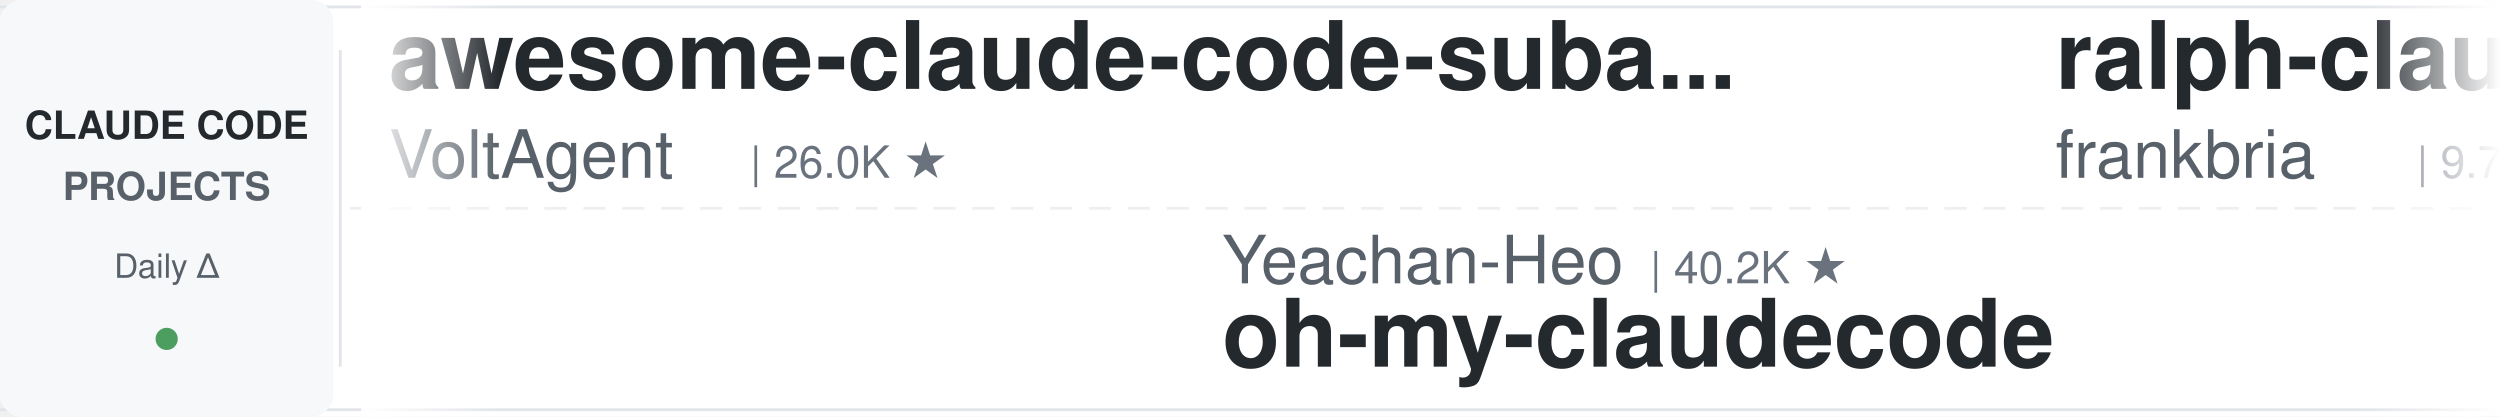
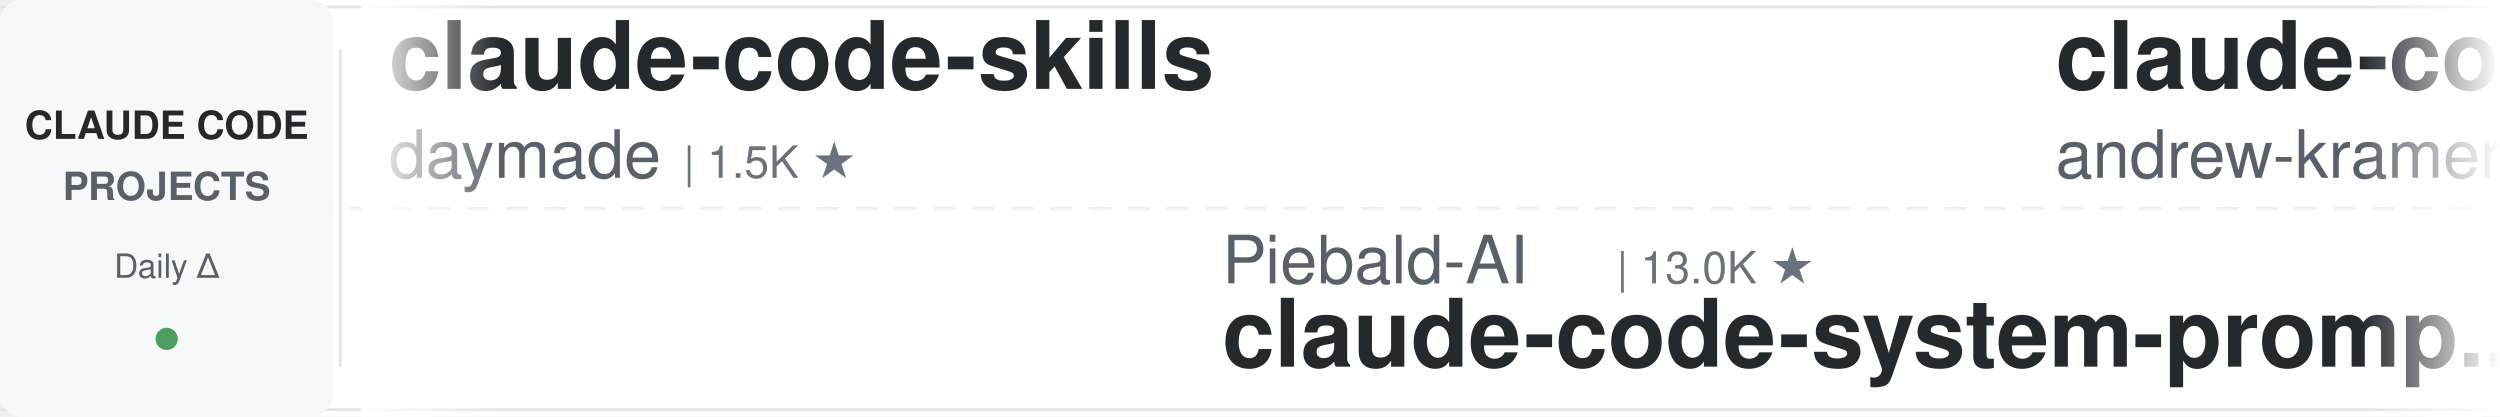
<svg xmlns="http://www.w3.org/2000/svg" width="900" height="150">
  <defs>
    <linearGradient id="leftFade" x1="0%" y1="0%" x2="100%" y2="0%">
      <stop offset="0%" style="stop-color:#ffffff;stop-opacity:1" />
      <stop offset="100%" style="stop-color:#ffffff;stop-opacity:0" />
    </linearGradient>
    <linearGradient id="rightFade" x1="0%" y1="0%" x2="100%" y2="0%">
      <stop offset="0%" style="stop-color:#ffffff;stop-opacity:0" />
      <stop offset="100%" style="stop-color:#ffffff;stop-opacity:1" />
    </linearGradient>
  </defs>
  <rect width="900" height="150" fill="#ffffff" rx="8" />
  <rect x="0" y="2" width="900" height="1" fill="#e1e4e8" />
  <rect x="0" y="147" width="900" height="1" fill="#e1e4e8" />
  <line x1="0" y1="75" x2="900" y2="75" stroke="#e1e4e8" stroke-width="1" stroke-dasharray="8 6" opacity="0.6" />
  <rect x="0" y="0" width="120" height="150" fill="#f6f8fa" rx="8" />
  <text x="60" y="50" font-family="-apple-system, BlinkMacSystemFont, 'Segoe UI', Helvetica, Arial, sans-serif" font-size="14" font-weight="600" fill="#24292e" text-anchor="middle">CLAUDE CODE</text>
  <text x="60" y="72" font-family="-apple-system, BlinkMacSystemFont, 'Segoe UI', Helvetica, Arial, sans-serif" font-size="14" font-weight="600" fill="#586069" text-anchor="middle">PROJECTS</text>
  <text x="60" y="100" font-family="-apple-system, BlinkMacSystemFont, 'Segoe UI', Helvetica, Arial, sans-serif" font-size="12" font-weight="500" fill="#586069" text-anchor="middle">Daily Δ</text>
  <circle cx="60" cy="122" r="4" fill="#22863a" opacity="0.8" />
  <rect x="122" y="18" width="1" height="114" fill="#e1e4e8" />
  <clipPath id="tickerClip">
    <rect x="130" y="0" width="770" height="150" />
  </clipPath>
  <g clip-path="url(#tickerClip)">
    <g id="tickerItems">
      <animateTransform attributeName="transform" attributeType="XML" type="translate" from="0 0" to="-3000 0" dur="54s" repeatCount="indefinite" />
      <g transform="translate(0, 0)">
-         <text x="140" y="32" font-family="-apple-system, BlinkMacSystemFont, 'Segoe UI', Helvetica, Arial, sans-serif" font-size="34" font-weight="600" fill="#24292e">awesome-claude-code-suba...</text>
-         <text x="140" y="64" font-family="-apple-system, BlinkMacSystemFont, 'Segoe UI', Helvetica, Arial, sans-serif" font-size="24" font-weight="400" fill="#586069">VoltAgent</text>
-         <text x="270" y="64" font-family="-apple-system, BlinkMacSystemFont, 'Segoe UI', Helvetica, Arial, sans-serif" font-size="16" font-weight="500" fill="#6a737d">| 26.0K ★</text>
+         <text x="140" y="32" font-family="-apple-system, BlinkMacSystemFont, 'Segoe UI', Helvetica, Arial, sans-serif" font-size="34" font-weight="600" fill="#24292e">claude-code-skills</text>
+         <text x="140" y="64" font-family="-apple-system, BlinkMacSystemFont, 'Segoe UI', Helvetica, Arial, sans-serif" font-size="24" font-weight="400" fill="#586069">daymade</text>
+         <text x="246" y="64" font-family="-apple-system, BlinkMacSystemFont, 'Segoe UI', Helvetica, Arial, sans-serif" font-size="16" font-weight="500" fill="#6a737d">| 1.5K ★</text>
      </g>
      <g transform="translate(300, 0)">
-         <text x="140" y="102" font-family="-apple-system, BlinkMacSystemFont, 'Segoe UI', Helvetica, Arial, sans-serif" font-size="24" font-weight="400" fill="#586069">Yeachan-Heo</text>
-         <text x="294" y="102" font-family="-apple-system, BlinkMacSystemFont, 'Segoe UI', Helvetica, Arial, sans-serif" font-size="16" font-weight="500" fill="#6a737d">| 40.2K ★</text>
-         <text x="140" y="132" font-family="-apple-system, BlinkMacSystemFont, 'Segoe UI', Helvetica, Arial, sans-serif" font-size="34" font-weight="600" fill="#24292e">oh-my-claudecode</text>
+         <text x="140" y="102" font-family="-apple-system, BlinkMacSystemFont, 'Segoe UI', Helvetica, Arial, sans-serif" font-size="24" font-weight="400" fill="#586069">Piebald-AI</text>
+         <text x="282" y="102" font-family="-apple-system, BlinkMacSystemFont, 'Segoe UI', Helvetica, Arial, sans-serif" font-size="16" font-weight="500" fill="#6a737d">| 13.0K ★</text>
+         <text x="140" y="132" font-family="-apple-system, BlinkMacSystemFont, 'Segoe UI', Helvetica, Arial, sans-serif" font-size="34" font-weight="600" fill="#24292e">claude-code-system-promp...</text>
      </g>
      <g transform="translate(600, 0)">
-         <text x="140" y="32" font-family="-apple-system, BlinkMacSystemFont, 'Segoe UI', Helvetica, Arial, sans-serif" font-size="34" font-weight="600" fill="#24292e">ralph-claude-code</text>
-         <text x="140" y="64" font-family="-apple-system, BlinkMacSystemFont, 'Segoe UI', Helvetica, Arial, sans-serif" font-size="24" font-weight="400" fill="#586069">frankbria</text>
-         <text x="270" y="64" font-family="-apple-system, BlinkMacSystemFont, 'Segoe UI', Helvetica, Arial, sans-serif" font-size="16" font-weight="500" fill="#6a737d">| 9.7K ★</text>
+         <text x="140" y="32" font-family="-apple-system, BlinkMacSystemFont, 'Segoe UI', Helvetica, Arial, sans-serif" font-size="34" font-weight="600" fill="#24292e">claude-code-source-build</text>
+         <text x="140" y="64" font-family="-apple-system, BlinkMacSystemFont, 'Segoe UI', Helvetica, Arial, sans-serif" font-size="24" font-weight="400" fill="#586069">andrew-kramer-inno</text>
+         <text x="378" y="64" font-family="-apple-system, BlinkMacSystemFont, 'Segoe UI', Helvetica, Arial, sans-serif" font-size="16" font-weight="500" fill="#6a737d">| 593 ★</text>
      </g>
      <g transform="translate(900, 0)">
-         <text x="140" y="102" font-family="-apple-system, BlinkMacSystemFont, 'Segoe UI', Helvetica, Arial, sans-serif" font-size="24" font-weight="400" fill="#586069">hangsman</text>
-         <text x="258" y="102" font-family="-apple-system, BlinkMacSystemFont, 'Segoe UI', Helvetica, Arial, sans-serif" font-size="16" font-weight="500" fill="#6a737d">| 799 ★</text>
-         <text x="140" y="132" font-family="-apple-system, BlinkMacSystemFont, 'Segoe UI', Helvetica, Arial, sans-serif" font-size="34" font-weight="600" fill="#24292e">claude-code-source</text>
+         <text x="140" y="102" font-family="-apple-system, BlinkMacSystemFont, 'Segoe UI', Helvetica, Arial, sans-serif" font-size="24" font-weight="400" fill="#586069">krusemediallc</text>
+         <text x="318" y="102" font-family="-apple-system, BlinkMacSystemFont, 'Segoe UI', Helvetica, Arial, sans-serif" font-size="16" font-weight="500" fill="#6a737d">| 1.6K ★</text>
+         <text x="140" y="132" font-family="-apple-system, BlinkMacSystemFont, 'Segoe UI', Helvetica, Arial, sans-serif" font-size="34" font-weight="600" fill="#24292e">arcads-claude-code</text>
      </g>
      <g transform="translate(1200, 0)">
-         <text x="140" y="32" font-family="-apple-system, BlinkMacSystemFont, 'Segoe UI', Helvetica, Arial, sans-serif" font-size="34" font-weight="600" fill="#24292e">my-claude-code-setup</text>
-         <text x="140" y="64" font-family="-apple-system, BlinkMacSystemFont, 'Segoe UI', Helvetica, Arial, sans-serif" font-size="24" font-weight="400" fill="#586069">centminmod</text>
-         <text x="282" y="64" font-family="-apple-system, BlinkMacSystemFont, 'Segoe UI', Helvetica, Arial, sans-serif" font-size="16" font-weight="500" fill="#6a737d">| 2.7K ★</text>
+         <text x="140" y="32" font-family="-apple-system, BlinkMacSystemFont, 'Segoe UI', Helvetica, Arial, sans-serif" font-size="34" font-weight="600" fill="#24292e">claude-code-guide</text>
+         <text x="140" y="64" font-family="-apple-system, BlinkMacSystemFont, 'Segoe UI', Helvetica, Arial, sans-serif" font-size="24" font-weight="400" fill="#586069">zebbern</text>
+         <text x="246" y="64" font-family="-apple-system, BlinkMacSystemFont, 'Segoe UI', Helvetica, Arial, sans-serif" font-size="16" font-weight="500" fill="#6a737d">| 4.7K ★</text>
      </g>
      <g transform="translate(1500, 0)">
-         <text x="140" y="102" font-family="-apple-system, BlinkMacSystemFont, 'Segoe UI', Helvetica, Arial, sans-serif" font-size="24" font-weight="400" fill="#586069">WorldFlowAI</text>
-         <text x="294" y="102" font-family="-apple-system, BlinkMacSystemFont, 'Segoe UI', Helvetica, Arial, sans-serif" font-size="16" font-weight="500" fill="#6a737d">| 5.3K ★</text>
-         <text x="140" y="132" font-family="-apple-system, BlinkMacSystemFont, 'Segoe UI', Helvetica, Arial, sans-serif" font-size="34" font-weight="600" fill="#24292e">everything-claude-code</text>
+         <text x="140" y="102" font-family="-apple-system, BlinkMacSystemFont, 'Segoe UI', Helvetica, Arial, sans-serif" font-size="24" font-weight="400" fill="#586069">centminmod</text>
+         <text x="282" y="102" font-family="-apple-system, BlinkMacSystemFont, 'Segoe UI', Helvetica, Arial, sans-serif" font-size="16" font-weight="500" fill="#6a737d">| 2.7K ★</text>
+         <text x="140" y="132" font-family="-apple-system, BlinkMacSystemFont, 'Segoe UI', Helvetica, Arial, sans-serif" font-size="34" font-weight="600" fill="#24292e">my-claude-code-setup</text>
      </g>
      <g transform="translate(1800, 0)">
-         <text x="140" y="32" font-family="-apple-system, BlinkMacSystemFont, 'Segoe UI', Helvetica, Arial, sans-serif" font-size="34" font-weight="600" fill="#24292e">claude-code-harness</text>
-         <text x="140" y="64" font-family="-apple-system, BlinkMacSystemFont, 'Segoe UI', Helvetica, Arial, sans-serif" font-size="24" font-weight="400" fill="#586069">Chachamaru127</text>
-         <text x="318" y="64" font-family="-apple-system, BlinkMacSystemFont, 'Segoe UI', Helvetica, Arial, sans-serif" font-size="16" font-weight="500" fill="#6a737d">| 3.2K ★</text>
+         <text x="140" y="32" font-family="-apple-system, BlinkMacSystemFont, 'Segoe UI', Helvetica, Arial, sans-serif" font-size="34" font-weight="600" fill="#24292e">claude-code-router</text>
+         <text x="140" y="64" font-family="-apple-system, BlinkMacSystemFont, 'Segoe UI', Helvetica, Arial, sans-serif" font-size="24" font-weight="400" fill="#586069">musistudio</text>
+         <text x="282" y="64" font-family="-apple-system, BlinkMacSystemFont, 'Segoe UI', Helvetica, Arial, sans-serif" font-size="16" font-weight="500" fill="#6a737d">| 37.8K ★</text>
      </g>
      <g transform="translate(2100, 0)">
-         <text x="140" y="102" font-family="-apple-system, BlinkMacSystemFont, 'Segoe UI', Helvetica, Arial, sans-serif" font-size="24" font-weight="400" fill="#586069">edmund-io</text>
-         <text x="270" y="102" font-family="-apple-system, BlinkMacSystemFont, 'Segoe UI', Helvetica, Arial, sans-serif" font-size="16" font-weight="500" fill="#6a737d">| 1.5K ★</text>
-         <text x="140" y="132" font-family="-apple-system, BlinkMacSystemFont, 'Segoe UI', Helvetica, Arial, sans-serif" font-size="34" font-weight="600" fill="#24292e">edmunds-claude-code</text>
+         <text x="140" y="102" font-family="-apple-system, BlinkMacSystemFont, 'Segoe UI', Helvetica, Arial, sans-serif" font-size="24" font-weight="400" fill="#586069">techjarves</text>
+         <text x="282" y="102" font-family="-apple-system, BlinkMacSystemFont, 'Segoe UI', Helvetica, Arial, sans-serif" font-size="16" font-weight="500" fill="#6a737d">| 1.6K ★</text>
+         <text x="140" y="132" font-family="-apple-system, BlinkMacSystemFont, 'Segoe UI', Helvetica, Arial, sans-serif" font-size="34" font-weight="600" fill="#24292e">ClaudeCode-Portable</text>
      </g>
      <g transform="translate(2400, 0)">
-         <text x="140" y="32" font-family="-apple-system, BlinkMacSystemFont, 'Segoe UI', Helvetica, Arial, sans-serif" font-size="34" font-weight="600" fill="#24292e">claude-code-cli</text>
-         <text x="140" y="64" font-family="-apple-system, BlinkMacSystemFont, 'Segoe UI', Helvetica, Arial, sans-serif" font-size="24" font-weight="400" fill="#586069">huangserva</text>
-         <text x="282" y="64" font-family="-apple-system, BlinkMacSystemFont, 'Segoe UI', Helvetica, Arial, sans-serif" font-size="16" font-weight="500" fill="#6a737d">| 629 ★</text>
+         <text x="140" y="32" font-family="-apple-system, BlinkMacSystemFont, 'Segoe UI', Helvetica, Arial, sans-serif" font-size="34" font-weight="600" fill="#24292e">claude-code-book</text>
+         <text x="140" y="64" font-family="-apple-system, BlinkMacSystemFont, 'Segoe UI', Helvetica, Arial, sans-serif" font-size="24" font-weight="400" fill="#586069">lintsinghua</text>
+         <text x="294" y="64" font-family="-apple-system, BlinkMacSystemFont, 'Segoe UI', Helvetica, Arial, sans-serif" font-size="16" font-weight="500" fill="#6a737d">| 4.3K ★</text>
      </g>
      <g transform="translate(2700, 0)">
-         <text x="140" y="102" font-family="-apple-system, BlinkMacSystemFont, 'Segoe UI', Helvetica, Arial, sans-serif" font-size="24" font-weight="400" fill="#586069">lorryjovens-hub</text>
-         <text x="342" y="102" font-family="-apple-system, BlinkMacSystemFont, 'Segoe UI', Helvetica, Arial, sans-serif" font-size="16" font-weight="500" fill="#6a737d">| 1.7K ★</text>
-         <text x="140" y="132" font-family="-apple-system, BlinkMacSystemFont, 'Segoe UI', Helvetica, Arial, sans-serif" font-size="34" font-weight="600" fill="#24292e">claude-code-rust</text>
+         <text x="140" y="102" font-family="-apple-system, BlinkMacSystemFont, 'Segoe UI', Helvetica, Arial, sans-serif" font-size="24" font-weight="400" fill="#586069">ChrisWiles</text>
+         <text x="282" y="102" font-family="-apple-system, BlinkMacSystemFont, 'Segoe UI', Helvetica, Arial, sans-serif" font-size="16" font-weight="500" fill="#6a737d">| 6.1K ★</text>
+         <text x="140" y="132" font-family="-apple-system, BlinkMacSystemFont, 'Segoe UI', Helvetica, Arial, sans-serif" font-size="34" font-weight="600" fill="#24292e">claude-code-showcase</text>
      </g>
      <g transform="translate(3000, 0)">
-         <text x="140" y="32" font-family="-apple-system, BlinkMacSystemFont, 'Segoe UI', Helvetica, Arial, sans-serif" font-size="34" font-weight="600" fill="#24292e">awesome-claude-code-suba...</text>
-         <text x="140" y="64" font-family="-apple-system, BlinkMacSystemFont, 'Segoe UI', Helvetica, Arial, sans-serif" font-size="24" font-weight="400" fill="#586069">VoltAgent</text>
-         <text x="270" y="64" font-family="-apple-system, BlinkMacSystemFont, 'Segoe UI', Helvetica, Arial, sans-serif" font-size="16" font-weight="500" fill="#6a737d">| 26.0K ★</text>
+         <text x="140" y="32" font-family="-apple-system, BlinkMacSystemFont, 'Segoe UI', Helvetica, Arial, sans-serif" font-size="34" font-weight="600" fill="#24292e">claude-code-skills</text>
+         <text x="140" y="64" font-family="-apple-system, BlinkMacSystemFont, 'Segoe UI', Helvetica, Arial, sans-serif" font-size="24" font-weight="400" fill="#586069">daymade</text>
+         <text x="246" y="64" font-family="-apple-system, BlinkMacSystemFont, 'Segoe UI', Helvetica, Arial, sans-serif" font-size="16" font-weight="500" fill="#6a737d">| 1.5K ★</text>
      </g>
      <g transform="translate(3300, 0)">
-         <text x="140" y="102" font-family="-apple-system, BlinkMacSystemFont, 'Segoe UI', Helvetica, Arial, sans-serif" font-size="24" font-weight="400" fill="#586069">Yeachan-Heo</text>
-         <text x="294" y="102" font-family="-apple-system, BlinkMacSystemFont, 'Segoe UI', Helvetica, Arial, sans-serif" font-size="16" font-weight="500" fill="#6a737d">| 40.2K ★</text>
-         <text x="140" y="132" font-family="-apple-system, BlinkMacSystemFont, 'Segoe UI', Helvetica, Arial, sans-serif" font-size="34" font-weight="600" fill="#24292e">oh-my-claudecode</text>
+         <text x="140" y="102" font-family="-apple-system, BlinkMacSystemFont, 'Segoe UI', Helvetica, Arial, sans-serif" font-size="24" font-weight="400" fill="#586069">Piebald-AI</text>
+         <text x="282" y="102" font-family="-apple-system, BlinkMacSystemFont, 'Segoe UI', Helvetica, Arial, sans-serif" font-size="16" font-weight="500" fill="#6a737d">| 13.0K ★</text>
+         <text x="140" y="132" font-family="-apple-system, BlinkMacSystemFont, 'Segoe UI', Helvetica, Arial, sans-serif" font-size="34" font-weight="600" fill="#24292e">claude-code-system-promp...</text>
      </g>
      <g transform="translate(3600, 0)">
-         <text x="140" y="32" font-family="-apple-system, BlinkMacSystemFont, 'Segoe UI', Helvetica, Arial, sans-serif" font-size="34" font-weight="600" fill="#24292e">ralph-claude-code</text>
-         <text x="140" y="64" font-family="-apple-system, BlinkMacSystemFont, 'Segoe UI', Helvetica, Arial, sans-serif" font-size="24" font-weight="400" fill="#586069">frankbria</text>
-         <text x="270" y="64" font-family="-apple-system, BlinkMacSystemFont, 'Segoe UI', Helvetica, Arial, sans-serif" font-size="16" font-weight="500" fill="#6a737d">| 9.7K ★</text>
+         <text x="140" y="32" font-family="-apple-system, BlinkMacSystemFont, 'Segoe UI', Helvetica, Arial, sans-serif" font-size="34" font-weight="600" fill="#24292e">claude-code-source-build</text>
+         <text x="140" y="64" font-family="-apple-system, BlinkMacSystemFont, 'Segoe UI', Helvetica, Arial, sans-serif" font-size="24" font-weight="400" fill="#586069">andrew-kramer-inno</text>
+         <text x="378" y="64" font-family="-apple-system, BlinkMacSystemFont, 'Segoe UI', Helvetica, Arial, sans-serif" font-size="16" font-weight="500" fill="#6a737d">| 593 ★</text>
      </g>
      <g transform="translate(3900, 0)">
-         <text x="140" y="102" font-family="-apple-system, BlinkMacSystemFont, 'Segoe UI', Helvetica, Arial, sans-serif" font-size="24" font-weight="400" fill="#586069">hangsman</text>
-         <text x="258" y="102" font-family="-apple-system, BlinkMacSystemFont, 'Segoe UI', Helvetica, Arial, sans-serif" font-size="16" font-weight="500" fill="#6a737d">| 799 ★</text>
-         <text x="140" y="132" font-family="-apple-system, BlinkMacSystemFont, 'Segoe UI', Helvetica, Arial, sans-serif" font-size="34" font-weight="600" fill="#24292e">claude-code-source</text>
+         <text x="140" y="102" font-family="-apple-system, BlinkMacSystemFont, 'Segoe UI', Helvetica, Arial, sans-serif" font-size="24" font-weight="400" fill="#586069">krusemediallc</text>
+         <text x="318" y="102" font-family="-apple-system, BlinkMacSystemFont, 'Segoe UI', Helvetica, Arial, sans-serif" font-size="16" font-weight="500" fill="#6a737d">| 1.6K ★</text>
+         <text x="140" y="132" font-family="-apple-system, BlinkMacSystemFont, 'Segoe UI', Helvetica, Arial, sans-serif" font-size="34" font-weight="600" fill="#24292e">arcads-claude-code</text>
      </g>
    </g>
  </g>
  <rect x="130" y="0" width="50" height="150" fill="url(#leftFade)" />
  <rect x="850" y="0" width="50" height="150" fill="url(#rightFade)" />
</svg>
